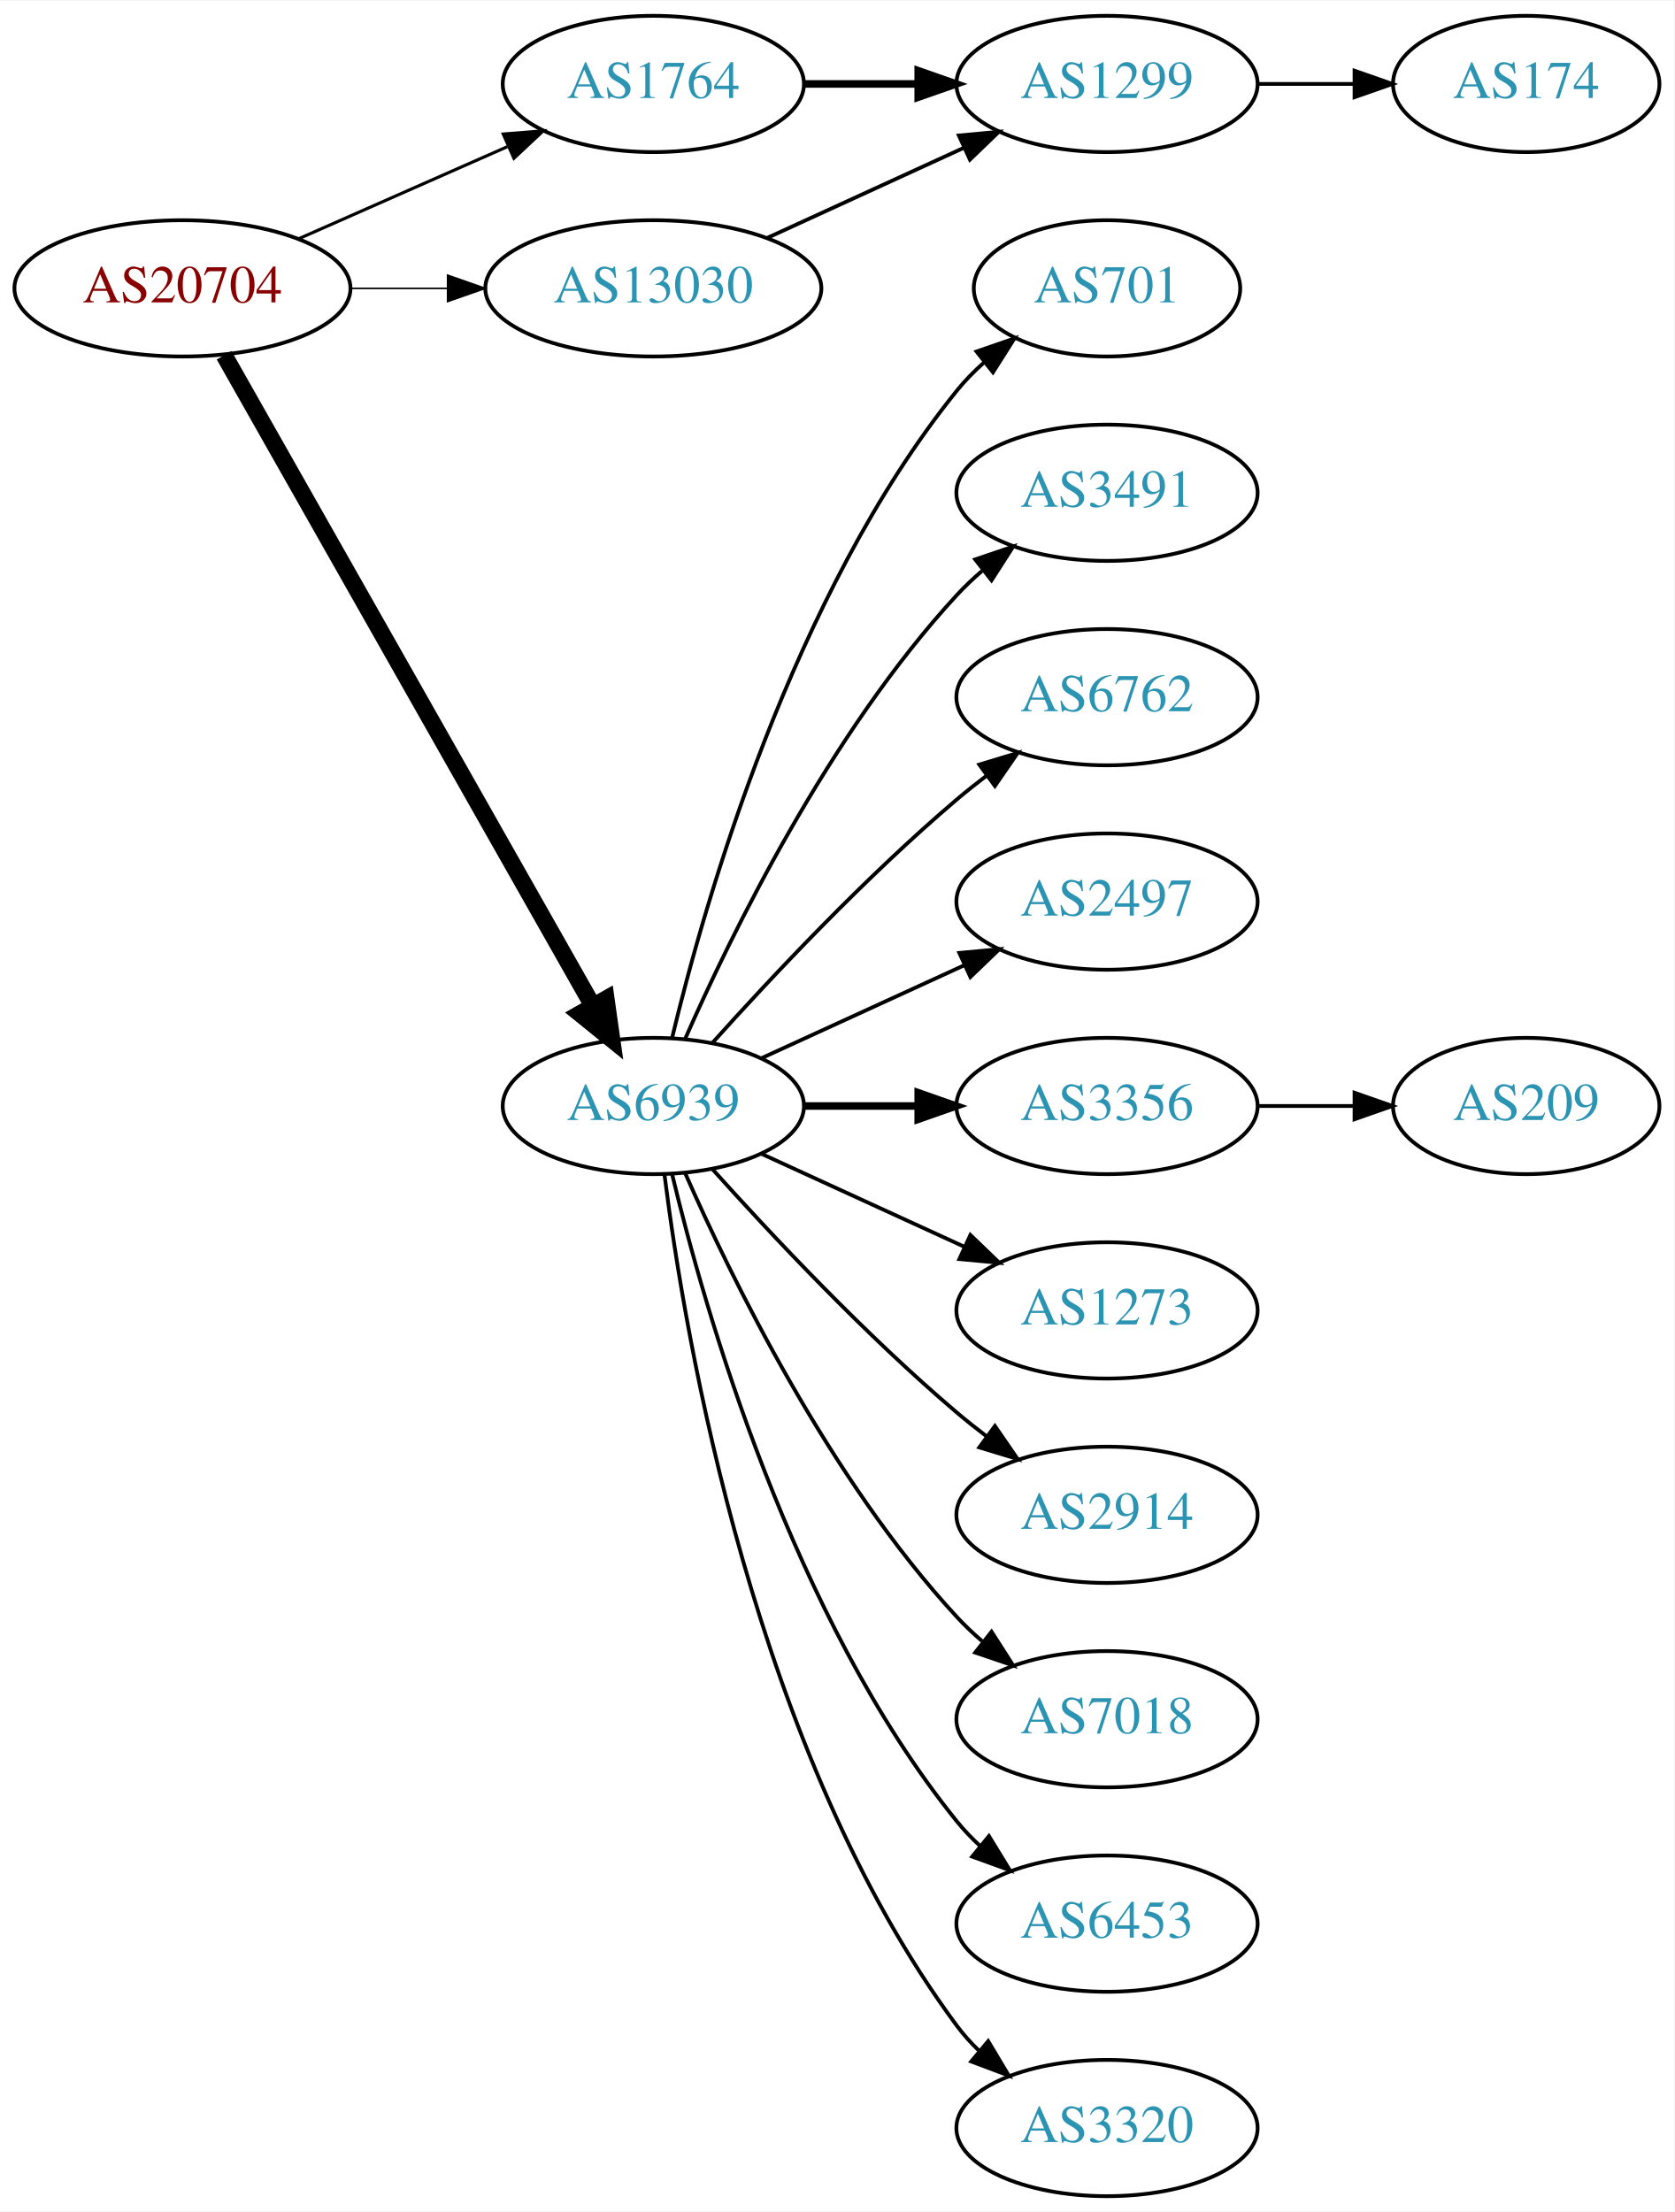
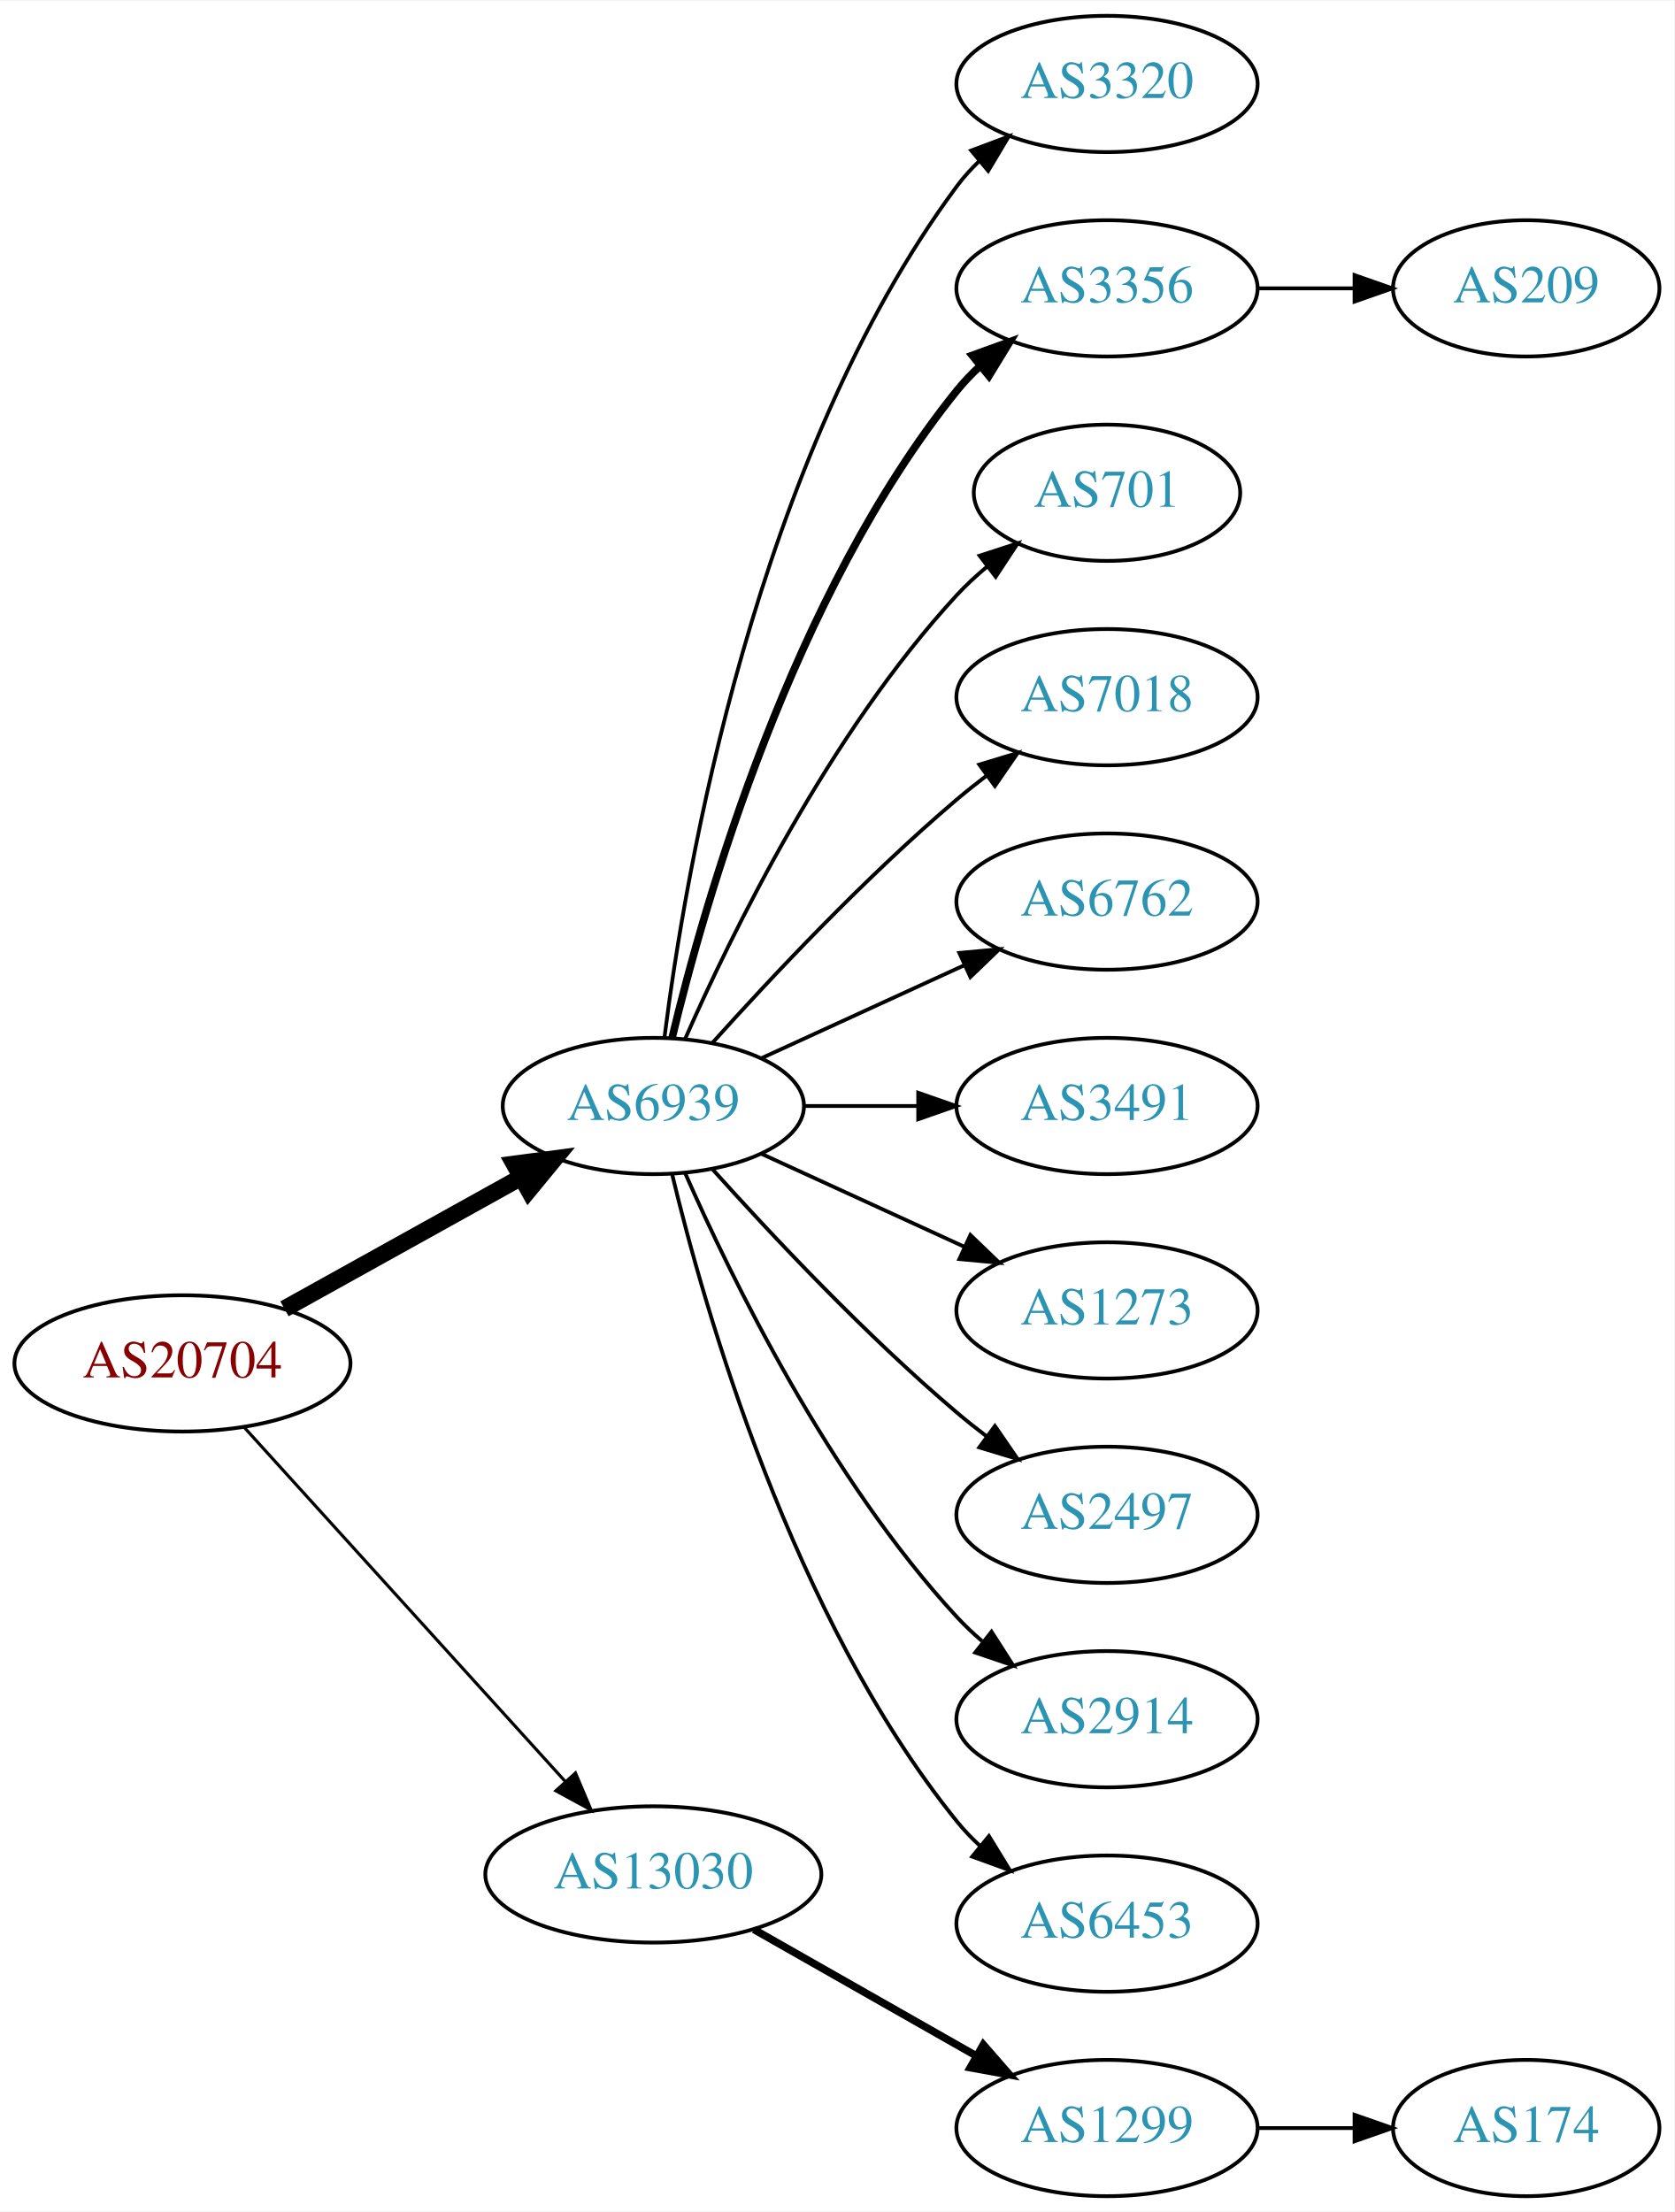
<svg xmlns="http://www.w3.org/2000/svg" xmlns:xlink="http://www.w3.org/1999/xlink" width="442pt" height="584pt" viewBox="0.00 0.00 442.27 584.00">
  <g id="graph0" class="graph" transform="scale(1 1) rotate(0) translate(4 580)">
    <polygon fill="white" stroke="none" points="-4,4 -4,-580 438.271,-580 438.271,4 -4,4" />
    <g id="node1" class="node">
      <g id="a_node1">
        <a xlink:href="/asn/20704" xlink:title="AS20704 ~ Hirschstettnerstr. 19-21 L1 [AT]">
-           <ellipse fill="#ffffff" stroke="black" cx="44.196" cy="-504" rx="44.393" ry="18" />
-           <text text-anchor="middle" x="44.196" y="-500.3" font-family="Times,serif" font-size="14.00" fill="#880000">AS20704</text>
+           <ellipse fill="#ffffff" stroke="black" cx="44.196" cy="-220" rx="44.393" ry="18" />
+           <text text-anchor="middle" x="44.196" y="-216.3" font-family="Times,serif" font-size="14.00" fill="#880000">AS20704</text>
        </a>
      </g>
    </g>
    <g id="node2" class="node">
      <g id="a_node2">
-         <a xlink:href="/asn/1764" xlink:title="AS1764 ~ NEXTLAYER-AS [AT]">
-           <ellipse fill="#ffffff" stroke="black" cx="168.588" cy="-558" rx="39.794" ry="18" />
-           <text text-anchor="middle" x="168.588" y="-554.3" font-family="Times,serif" font-size="14.00" fill="#2c94b3">AS1764</text>
-         </a>
-       </g>
-     </g>
-     <g id="edge1" class="edge">
-       <path fill="none" stroke="black" stroke-width="0.818" d="M74.824,-517.072C91.418,-524.393 112.278,-533.597 130.011,-541.421" />
-       <polygon fill="black" stroke="black" stroke-width="0.818" points="128.933,-544.77 139.495,-545.605 131.758,-538.366 128.933,-544.77" />
-     </g>
-     <g id="node3" class="node">
-       <g id="a_node3">
        <a xlink:href="/asn/6939" xlink:title="AS6939 ~ Hurricane Electric LLC [US]">
          <ellipse fill="#ffffff" stroke="black" cx="168.588" cy="-288" rx="39.794" ry="18" />
          <text text-anchor="middle" x="168.588" y="-284.3" font-family="Times,serif" font-size="14.00" fill="#2c94b3">AS6939</text>
        </a>
      </g>
    </g>
+     <g id="edge1" class="edge">
+       <path fill="none" stroke="black" stroke-width="4.5" d="M71.152,-234.421C89.325,-244.518 113.788,-258.109 133.527,-269.076" />
+       <polygon fill="black" stroke="black" stroke-width="4.5" points="131.853,-272.65 142.507,-274.065 135.677,-265.766 131.853,-272.65" />
+     </g>
+     <g id="node3" class="node">
+       <g id="a_node3">
+         <a xlink:href="/asn/13030" xlink:title="AS13030 ~ Init7 (Switzerland) Ltd. [CH]">
+           <ellipse fill="#ffffff" stroke="black" cx="168.588" cy="-85" rx="44.393" ry="18" />
+           <text text-anchor="middle" x="168.588" y="-81.3" font-family="Times,serif" font-size="14.00" fill="#2c94b3">AS13030</text>
+         </a>
+       </g>
+     </g>
    <g id="edge2" class="edge">
-       <path fill="none" stroke="black" stroke-width="4.5" d="M55.212,-486.324C76.692,-448.416 127.285,-359.127 152.606,-314.441" />
-       <polygon fill="black" stroke="black" stroke-width="4.5" points="156.101,-316.259 157.606,-305.617 149.25,-312.377 156.101,-316.259" />
+       <path fill="none" stroke="black" stroke-width="0.818" d="M60.45,-203.175C81.796,-179.63 120.718,-136.698 145.31,-109.574" />
+       <polygon fill="black" stroke="black" stroke-width="0.818" points="148.019,-111.796 152.142,-102.037 142.833,-107.095 148.019,-111.796" />
    </g>
    <g id="node4" class="node">
      <g id="a_node4">
-         <a xlink:href="/asn/13030" xlink:title="AS13030 ~ Init7 (Switzerland) Ltd. [CH]">
-           <ellipse fill="#ffffff" stroke="black" cx="168.588" cy="-504" rx="44.393" ry="18" />
-           <text text-anchor="middle" x="168.588" y="-500.3" font-family="Times,serif" font-size="14.00" fill="#2c94b3">AS13030</text>
+         <a xlink:href="/asn/3320" xlink:title="AS3320 ~ DTAG [DE]">
+           <ellipse fill="#ffffff" stroke="black" cx="288.431" cy="-558" rx="39.794" ry="18" />
+           <text text-anchor="middle" x="288.431" y="-554.3" font-family="Times,serif" font-size="14.00" fill="#2c94b3">AS3320</text>
        </a>
      </g>
    </g>
    <g id="edge3" class="edge">
-       <path fill="none" stroke="black" stroke-width="0.409" d="M88.692,-504C96.898,-504 105.569,-504 114.041,-504" />
-       <polygon fill="black" stroke="black" stroke-width="0.409" points="114.233,-507.5 124.233,-504 114.233,-500.5 114.233,-507.5" />
+       <path fill="none" stroke="black" d="M171.547,-306.265C176.954,-349.329 195.4,-459.002 248.784,-531 250.521,-533.342 252.523,-535.555 254.682,-537.63" />
+       <polygon fill="black" stroke="black" points="252.556,-540.414 262.475,-544.137 257.042,-535.041 252.556,-540.414" />
    </g>
    <g id="node5" class="node">
      <g id="a_node5">
-         <a xlink:href="/asn/1299" xlink:title="AS1299 ~ Telia Carrier [EU]">
-           <ellipse fill="#ffffff" stroke="black" cx="288.431" cy="-558" rx="39.794" ry="18" />
-           <text text-anchor="middle" x="288.431" y="-554.3" font-family="Times,serif" font-size="14.00" fill="#2c94b3">AS1299</text>
+         <a xlink:href="/asn/3356" xlink:title="AS3356 ~ Level 3 Parent, LLC [US]">
+           <ellipse fill="#ffffff" stroke="black" cx="288.431" cy="-504" rx="39.794" ry="18" />
+           <text text-anchor="middle" x="288.431" y="-500.3" font-family="Times,serif" font-size="14.00" fill="#2c94b3">AS3356</text>
        </a>
      </g>
    </g>
    <g id="edge4" class="edge">
-       <path fill="none" stroke="black" stroke-width="2" d="M208.501,-558C218.054,-558 228.404,-558 238.367,-558" />
-       <polygon fill="black" stroke="black" stroke-width="2" points="238.559,-561.5 248.559,-558 238.559,-554.5 238.559,-561.5" />
+       <path fill="none" stroke="black" stroke-width="2" d="M173.515,-305.882C182.073,-341.609 205.222,-423.008 248.784,-477 250.615,-479.269 252.685,-481.43 254.892,-483.468" />
+       <polygon fill="black" stroke="black" stroke-width="2" points="252.815,-486.291 262.773,-489.906 257.243,-480.869 252.815,-486.291" />
+     </g>
+     <g id="node6" class="node">
+       <g id="a_node6">
+         <a xlink:href="/asn/701" xlink:title="AS701 ~ UUNET [US]">
+           <ellipse fill="#ffffff" stroke="black" cx="288.431" cy="-450" rx="35.194" ry="18" />
+           <text text-anchor="middle" x="288.431" y="-446.3" font-family="Times,serif" font-size="14.00" fill="#2c94b3">AS701</text>
+         </a>
+       </g>
+     </g>
+     <g id="edge5" class="edge">
+       <path fill="none" stroke="black" d="M177.004,-305.761C189.072,-333.183 215.044,-386.473 248.784,-423 251.19,-425.604 253.887,-428.1 256.71,-430.449" />
+       <polygon fill="black" stroke="black" points="254.778,-433.378 264.854,-436.653 259.019,-427.809 254.778,-433.378" />
    </g>
    <g id="node7" class="node">
      <g id="a_node7">
-         <a xlink:href="/asn/701" xlink:title="AS701 ~ UUNET [US]">
-           <ellipse fill="#ffffff" stroke="black" cx="288.431" cy="-504" rx="35.194" ry="18" />
-           <text text-anchor="middle" x="288.431" y="-500.3" font-family="Times,serif" font-size="14.00" fill="#2c94b3">AS701</text>
+         <a xlink:href="/asn/7018" xlink:title="AS7018 ~ AT&amp;T Services, Inc. [US]">
+           <ellipse fill="#ffffff" stroke="black" cx="288.431" cy="-396" rx="39.794" ry="18" />
+           <text text-anchor="middle" x="288.431" y="-392.3" font-family="Times,serif" font-size="14.00" fill="#2c94b3">AS7018</text>
        </a>
      </g>
    </g>
    <g id="edge6" class="edge">
-       <path fill="none" stroke="black" d="M173.515,-305.882C182.073,-341.609 205.222,-423.008 248.784,-477 250.891,-479.612 253.315,-482.079 255.899,-484.382" />
-       <polygon fill="black" stroke="black" points="253.966,-487.316 263.98,-490.775 258.309,-481.826 253.966,-487.316" />
+       <path fill="none" stroke="black" d="M184.234,-304.725C199.535,-321.765 224.632,-348.523 248.784,-369 251.281,-371.117 253.942,-373.232 256.653,-375.293" />
+       <polygon fill="black" stroke="black" points="254.69,-378.194 264.83,-381.266 258.819,-372.541 254.69,-378.194" />
    </g>
    <g id="node8" class="node">
      <g id="a_node8">
-         <a xlink:href="/asn/3491" xlink:title="AS3491 ~ PCCW Global, Inc. [US]">
-           <ellipse fill="#ffffff" stroke="black" cx="288.431" cy="-450" rx="39.794" ry="18" />
-           <text text-anchor="middle" x="288.431" y="-446.3" font-family="Times,serif" font-size="14.00" fill="#2c94b3">AS3491</text>
+         <a xlink:href="/asn/6762" xlink:title="AS6762 ~ TELECOM ITALIA SPARKLE S.p.A. [IT]">
+           <ellipse fill="#ffffff" stroke="black" cx="288.431" cy="-342" rx="39.794" ry="18" />
+           <text text-anchor="middle" x="288.431" y="-338.3" font-family="Times,serif" font-size="14.00" fill="#2c94b3">AS6762</text>
        </a>
      </g>
    </g>
    <g id="edge7" class="edge">
-       <path fill="none" stroke="black" d="M177.004,-305.761C189.072,-333.183 215.044,-386.473 248.784,-423 250.815,-425.198 253.054,-427.319 255.4,-429.34" />
-       <polygon fill="black" stroke="black" points="253.612,-432.386 263.644,-435.794 257.927,-426.874 253.612,-432.386" />
+       <path fill="none" stroke="black" d="M197.217,-300.661C213.174,-307.973 233.445,-317.261 250.727,-325.181" />
+       <polygon fill="black" stroke="black" points="249.426,-328.435 259.975,-329.419 252.342,-322.071 249.426,-328.435" />
    </g>
    <g id="node9" class="node">
      <g id="a_node9">
-         <a xlink:href="/asn/6762" xlink:title="AS6762 ~ TELECOM ITALIA SPARKLE S.p.A. [IT]">
-           <ellipse fill="#ffffff" stroke="black" cx="288.431" cy="-396" rx="39.794" ry="18" />
-           <text text-anchor="middle" x="288.431" y="-392.3" font-family="Times,serif" font-size="14.00" fill="#2c94b3">AS6762</text>
+         <a xlink:href="/asn/3491" xlink:title="AS3491 ~ PCCW Global, Inc. [US]">
+           <ellipse fill="#ffffff" stroke="black" cx="288.431" cy="-288" rx="39.794" ry="18" />
+           <text text-anchor="middle" x="288.431" y="-284.3" font-family="Times,serif" font-size="14.00" fill="#2c94b3">AS3491</text>
        </a>
      </g>
    </g>
    <g id="edge8" class="edge">
-       <path fill="none" stroke="black" d="M184.234,-304.725C199.535,-321.765 224.632,-348.523 248.784,-369 251.281,-371.117 253.942,-373.232 256.653,-375.293" />
-       <polygon fill="black" stroke="black" points="254.69,-378.194 264.83,-381.266 258.819,-372.541 254.69,-378.194" />
+       <path fill="none" stroke="black" d="M208.501,-288C218.054,-288 228.404,-288 238.367,-288" />
+       <polygon fill="black" stroke="black" points="238.559,-291.5 248.559,-288 238.559,-284.5 238.559,-291.5" />
    </g>
    <g id="node10" class="node">
      <g id="a_node10">
-         <a xlink:href="/asn/2497" xlink:title="AS2497 ~ Internet Initiative Japan Inc. [JP]">
-           <ellipse fill="#ffffff" stroke="black" cx="288.431" cy="-342" rx="39.794" ry="18" />
-           <text text-anchor="middle" x="288.431" y="-338.3" font-family="Times,serif" font-size="14.00" fill="#2c94b3">AS2497</text>
-         </a>
-       </g>
-     </g>
-     <g id="edge9" class="edge">
-       <path fill="none" stroke="black" d="M197.217,-300.661C213.174,-307.973 233.445,-317.261 250.727,-325.181" />
-       <polygon fill="black" stroke="black" points="249.426,-328.435 259.975,-329.419 252.342,-322.071 249.426,-328.435" />
-     </g>
-     <g id="node11" class="node">
-       <g id="a_node11">
-         <a xlink:href="/asn/3356" xlink:title="AS3356 ~ Level 3 Parent, LLC [US]">
-           <ellipse fill="#ffffff" stroke="black" cx="288.431" cy="-288" rx="39.794" ry="18" />
-           <text text-anchor="middle" x="288.431" y="-284.3" font-family="Times,serif" font-size="14.00" fill="#2c94b3">AS3356</text>
-         </a>
-       </g>
-     </g>
-     <g id="edge10" class="edge">
-       <path fill="none" stroke="black" stroke-width="2" d="M208.501,-288C218.054,-288 228.404,-288 238.367,-288" />
-       <polygon fill="black" stroke="black" stroke-width="2" points="238.559,-291.5 248.559,-288 238.559,-284.5 238.559,-291.5" />
-     </g>
-     <g id="node12" class="node">
-       <g id="a_node12">
        <a xlink:href="/asn/1273" xlink:title="AS1273 ~ Vodafone Group PLC [EU]">
          <ellipse fill="#ffffff" stroke="black" cx="288.431" cy="-234" rx="39.794" ry="18" />
          <text text-anchor="middle" x="288.431" y="-230.3" font-family="Times,serif" font-size="14.00" fill="#2c94b3">AS1273</text>
        </a>
      </g>
    </g>
-     <g id="edge11" class="edge">
+     <g id="edge9" class="edge">
      <path fill="none" stroke="black" d="M197.217,-275.339C213.174,-268.027 233.445,-258.739 250.727,-250.819" />
      <polygon fill="black" stroke="black" points="252.342,-253.929 259.975,-246.581 249.426,-247.565 252.342,-253.929" />
    </g>
-     <g id="node13" class="node">
-       <g id="a_node13">
-         <a xlink:href="/asn/2914" xlink:title="AS2914 ~ NTT America, Inc. [US]">
+     <g id="node11" class="node">
+       <g id="a_node11">
+         <a xlink:href="/asn/2497" xlink:title="AS2497 ~ Internet Initiative Japan Inc. [JP]">
          <ellipse fill="#ffffff" stroke="black" cx="288.431" cy="-180" rx="39.794" ry="18" />
-           <text text-anchor="middle" x="288.431" y="-176.3" font-family="Times,serif" font-size="14.00" fill="#2c94b3">AS2914</text>
+           <text text-anchor="middle" x="288.431" y="-176.3" font-family="Times,serif" font-size="14.00" fill="#2c94b3">AS2497</text>
        </a>
      </g>
    </g>
-     <g id="edge12" class="edge">
+     <g id="edge10" class="edge">
      <path fill="none" stroke="black" d="M184.234,-271.275C199.535,-254.235 224.632,-227.477 248.784,-207 251.281,-204.883 253.942,-202.768 256.653,-200.707" />
      <polygon fill="black" stroke="black" points="258.819,-203.459 264.83,-194.734 254.69,-197.806 258.819,-203.459" />
    </g>
-     <g id="node14" class="node">
-       <g id="a_node14">
-         <a xlink:href="/asn/7018" xlink:title="AS7018 ~ AT&amp;T Services, Inc. [US]">
+     <g id="node12" class="node">
+       <g id="a_node12">
+         <a xlink:href="/asn/2914" xlink:title="AS2914 ~ NTT America, Inc. [US]">
          <ellipse fill="#ffffff" stroke="black" cx="288.431" cy="-126" rx="39.794" ry="18" />
-           <text text-anchor="middle" x="288.431" y="-122.3" font-family="Times,serif" font-size="14.00" fill="#2c94b3">AS7018</text>
+           <text text-anchor="middle" x="288.431" y="-122.3" font-family="Times,serif" font-size="14.00" fill="#2c94b3">AS2914</text>
        </a>
      </g>
    </g>
-     <g id="edge13" class="edge">
+     <g id="edge11" class="edge">
      <path fill="none" stroke="black" d="M177.004,-270.239C189.072,-242.817 215.044,-189.527 248.784,-153 250.815,-150.802 253.054,-148.681 255.4,-146.66" />
      <polygon fill="black" stroke="black" points="257.927,-149.126 263.644,-140.206 253.612,-143.614 257.927,-149.126" />
    </g>
-     <g id="node15" class="node">
-       <g id="a_node15">
+     <g id="node13" class="node">
+       <g id="a_node13">
        <a xlink:href="/asn/6453" xlink:title="AS6453 ~ TATA COMMUNICATIONS (AMERICA) INC [US]">
          <ellipse fill="#ffffff" stroke="black" cx="288.431" cy="-72" rx="39.794" ry="18" />
          <text text-anchor="middle" x="288.431" y="-68.3" font-family="Times,serif" font-size="14.00" fill="#2c94b3">AS6453</text>
        </a>
      </g>
    </g>
-     <g id="edge14" class="edge">
+     <g id="edge12" class="edge">
      <path fill="none" stroke="black" d="M173.515,-270.118C182.073,-234.391 205.222,-152.992 248.784,-99 250.615,-96.731 252.685,-94.57 254.892,-92.532" />
      <polygon fill="black" stroke="black" points="257.243,-95.131 262.773,-86.094 252.815,-89.709 257.243,-95.131" />
    </g>
+     <g id="node15" class="node">
+       <g id="a_node15">
+         <a xlink:href="/asn/1299" xlink:title="AS1299 ~ Telia Carrier [EU]">
+           <ellipse fill="#ffffff" stroke="black" cx="288.431" cy="-18" rx="39.794" ry="18" />
+           <text text-anchor="middle" x="288.431" y="-14.3" font-family="Times,serif" font-size="14.00" fill="#2c94b3">AS1299</text>
+         </a>
+       </g>
+     </g>
+     <g id="edge14" class="edge">
+       <path fill="none" stroke="black" stroke-width="2" d="M195.158,-70.462C212.378,-60.672 235.263,-47.66 253.934,-37.045" />
+       <polygon fill="black" stroke="black" stroke-width="2" points="255.755,-40.036 262.718,-32.05 252.295,-33.95 255.755,-40.036" />
+     </g>
+     <g id="node14" class="node">
+       <g id="a_node14">
+         <a xlink:href="/asn/209" xlink:title="AS209 ~ CenturyLink Communications, LLC [US]">
+           <ellipse fill="#ffffff" stroke="black" cx="399.174" cy="-504" rx="35.194" ry="18" />
+           <text text-anchor="middle" x="399.174" y="-500.3" font-family="Times,serif" font-size="14.00" fill="#2c94b3">AS209</text>
+         </a>
+       </g>
+     </g>
+     <g id="edge13" class="edge">
+       <path fill="none" stroke="black" d="M328.382,-504C336.615,-504 345.361,-504 353.777,-504" />
+       <polygon fill="black" stroke="black" points="353.822,-507.5 363.822,-504 353.822,-500.5 353.822,-507.5" />
+     </g>
    <g id="node16" class="node">
      <g id="a_node16">
-         <a xlink:href="/asn/3320" xlink:title="AS3320 ~ DTAG [DE]">
-           <ellipse fill="#ffffff" stroke="black" cx="288.431" cy="-18" rx="39.794" ry="18" />
-           <text text-anchor="middle" x="288.431" y="-14.3" font-family="Times,serif" font-size="14.00" fill="#2c94b3">AS3320</text>
+         <a xlink:href="/asn/174" xlink:title="AS174 ~ Cogent Communications [US]">
+           <ellipse fill="#ffffff" stroke="black" cx="399.174" cy="-18" rx="35.194" ry="18" />
+           <text text-anchor="middle" x="399.174" y="-14.3" font-family="Times,serif" font-size="14.00" fill="#2c94b3">AS174</text>
        </a>
      </g>
    </g>
    <g id="edge15" class="edge">
-       <path fill="none" stroke="black" d="M171.547,-269.735C176.954,-226.671 195.4,-116.998 248.784,-45 250.521,-42.658 252.523,-40.445 254.682,-38.37" />
-       <polygon fill="black" stroke="black" points="257.042,-40.959 262.475,-31.863 252.556,-35.586 257.042,-40.959" />
-     </g>
-     <g id="edge17" class="edge">
-       <path fill="none" stroke="black" d="M198.718,-517.348C214.329,-524.502 233.727,-533.391 250.399,-541.03" />
-       <polygon fill="black" stroke="black" points="249.302,-544.378 259.851,-545.362 252.218,-538.014 249.302,-544.378" />
-     </g>
-     <g id="node6" class="node">
-       <g id="a_node6">
-         <a xlink:href="/asn/174" xlink:title="AS174 ~ Cogent Communications [US]">
-           <ellipse fill="#ffffff" stroke="black" cx="399.174" cy="-558" rx="35.194" ry="18" />
-           <text text-anchor="middle" x="399.174" y="-554.3" font-family="Times,serif" font-size="14.00" fill="#2c94b3">AS174</text>
-         </a>
-       </g>
-     </g>
-     <g id="edge5" class="edge">
-       <path fill="none" stroke="black" d="M328.382,-558C336.615,-558 345.361,-558 353.777,-558" />
-       <polygon fill="black" stroke="black" points="353.822,-561.5 363.822,-558 353.822,-554.5 353.822,-561.5" />
-     </g>
-     <g id="node17" class="node">
-       <g id="a_node17">
-         <a xlink:href="/asn/209" xlink:title="AS209 ~ CenturyLink Communications, LLC [US]">
-           <ellipse fill="#ffffff" stroke="black" cx="399.174" cy="-288" rx="35.194" ry="18" />
-           <text text-anchor="middle" x="399.174" y="-284.3" font-family="Times,serif" font-size="14.00" fill="#2c94b3">AS209</text>
-         </a>
-       </g>
-     </g>
-     <g id="edge16" class="edge">
-       <path fill="none" stroke="black" d="M328.382,-288C336.615,-288 345.361,-288 353.777,-288" />
-       <polygon fill="black" stroke="black" points="353.822,-291.5 363.822,-288 353.822,-284.5 353.822,-291.5" />
+       <path fill="none" stroke="black" d="M328.382,-18C336.615,-18 345.361,-18 353.777,-18" />
+       <polygon fill="black" stroke="black" points="353.822,-21.5 363.822,-18 353.822,-14.5 353.822,-21.5" />
    </g>
  </g>
</svg>
